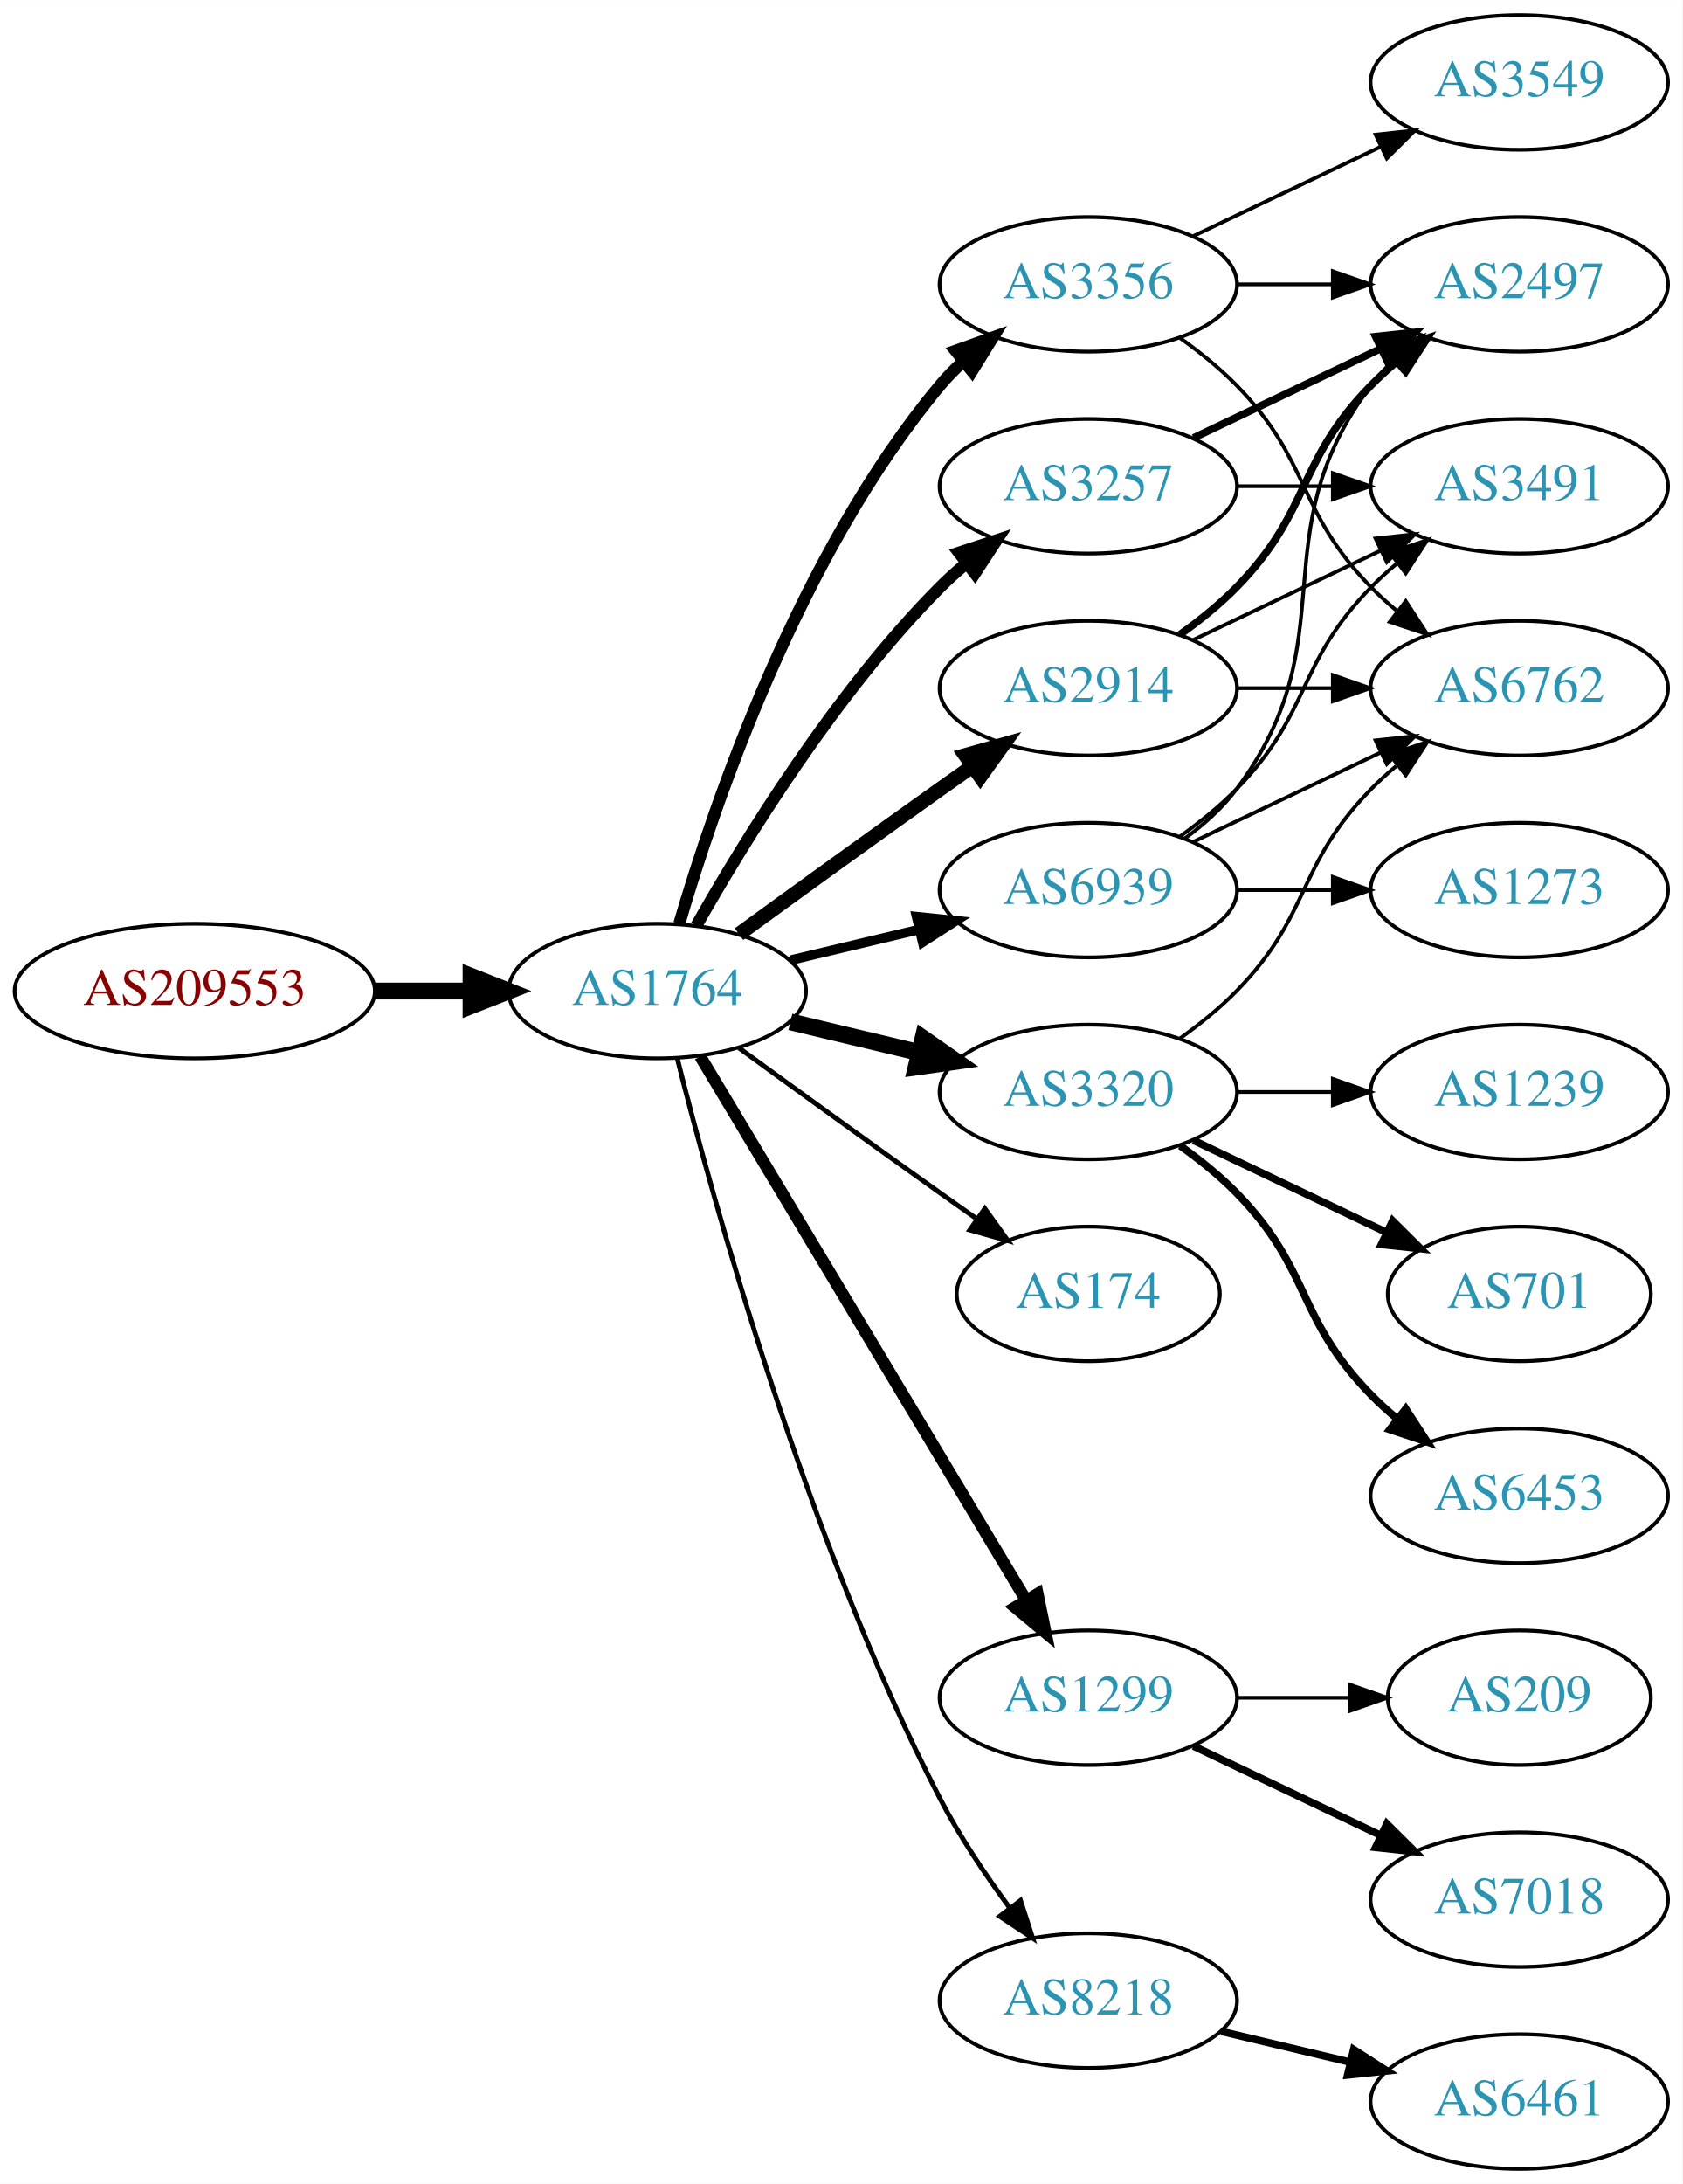
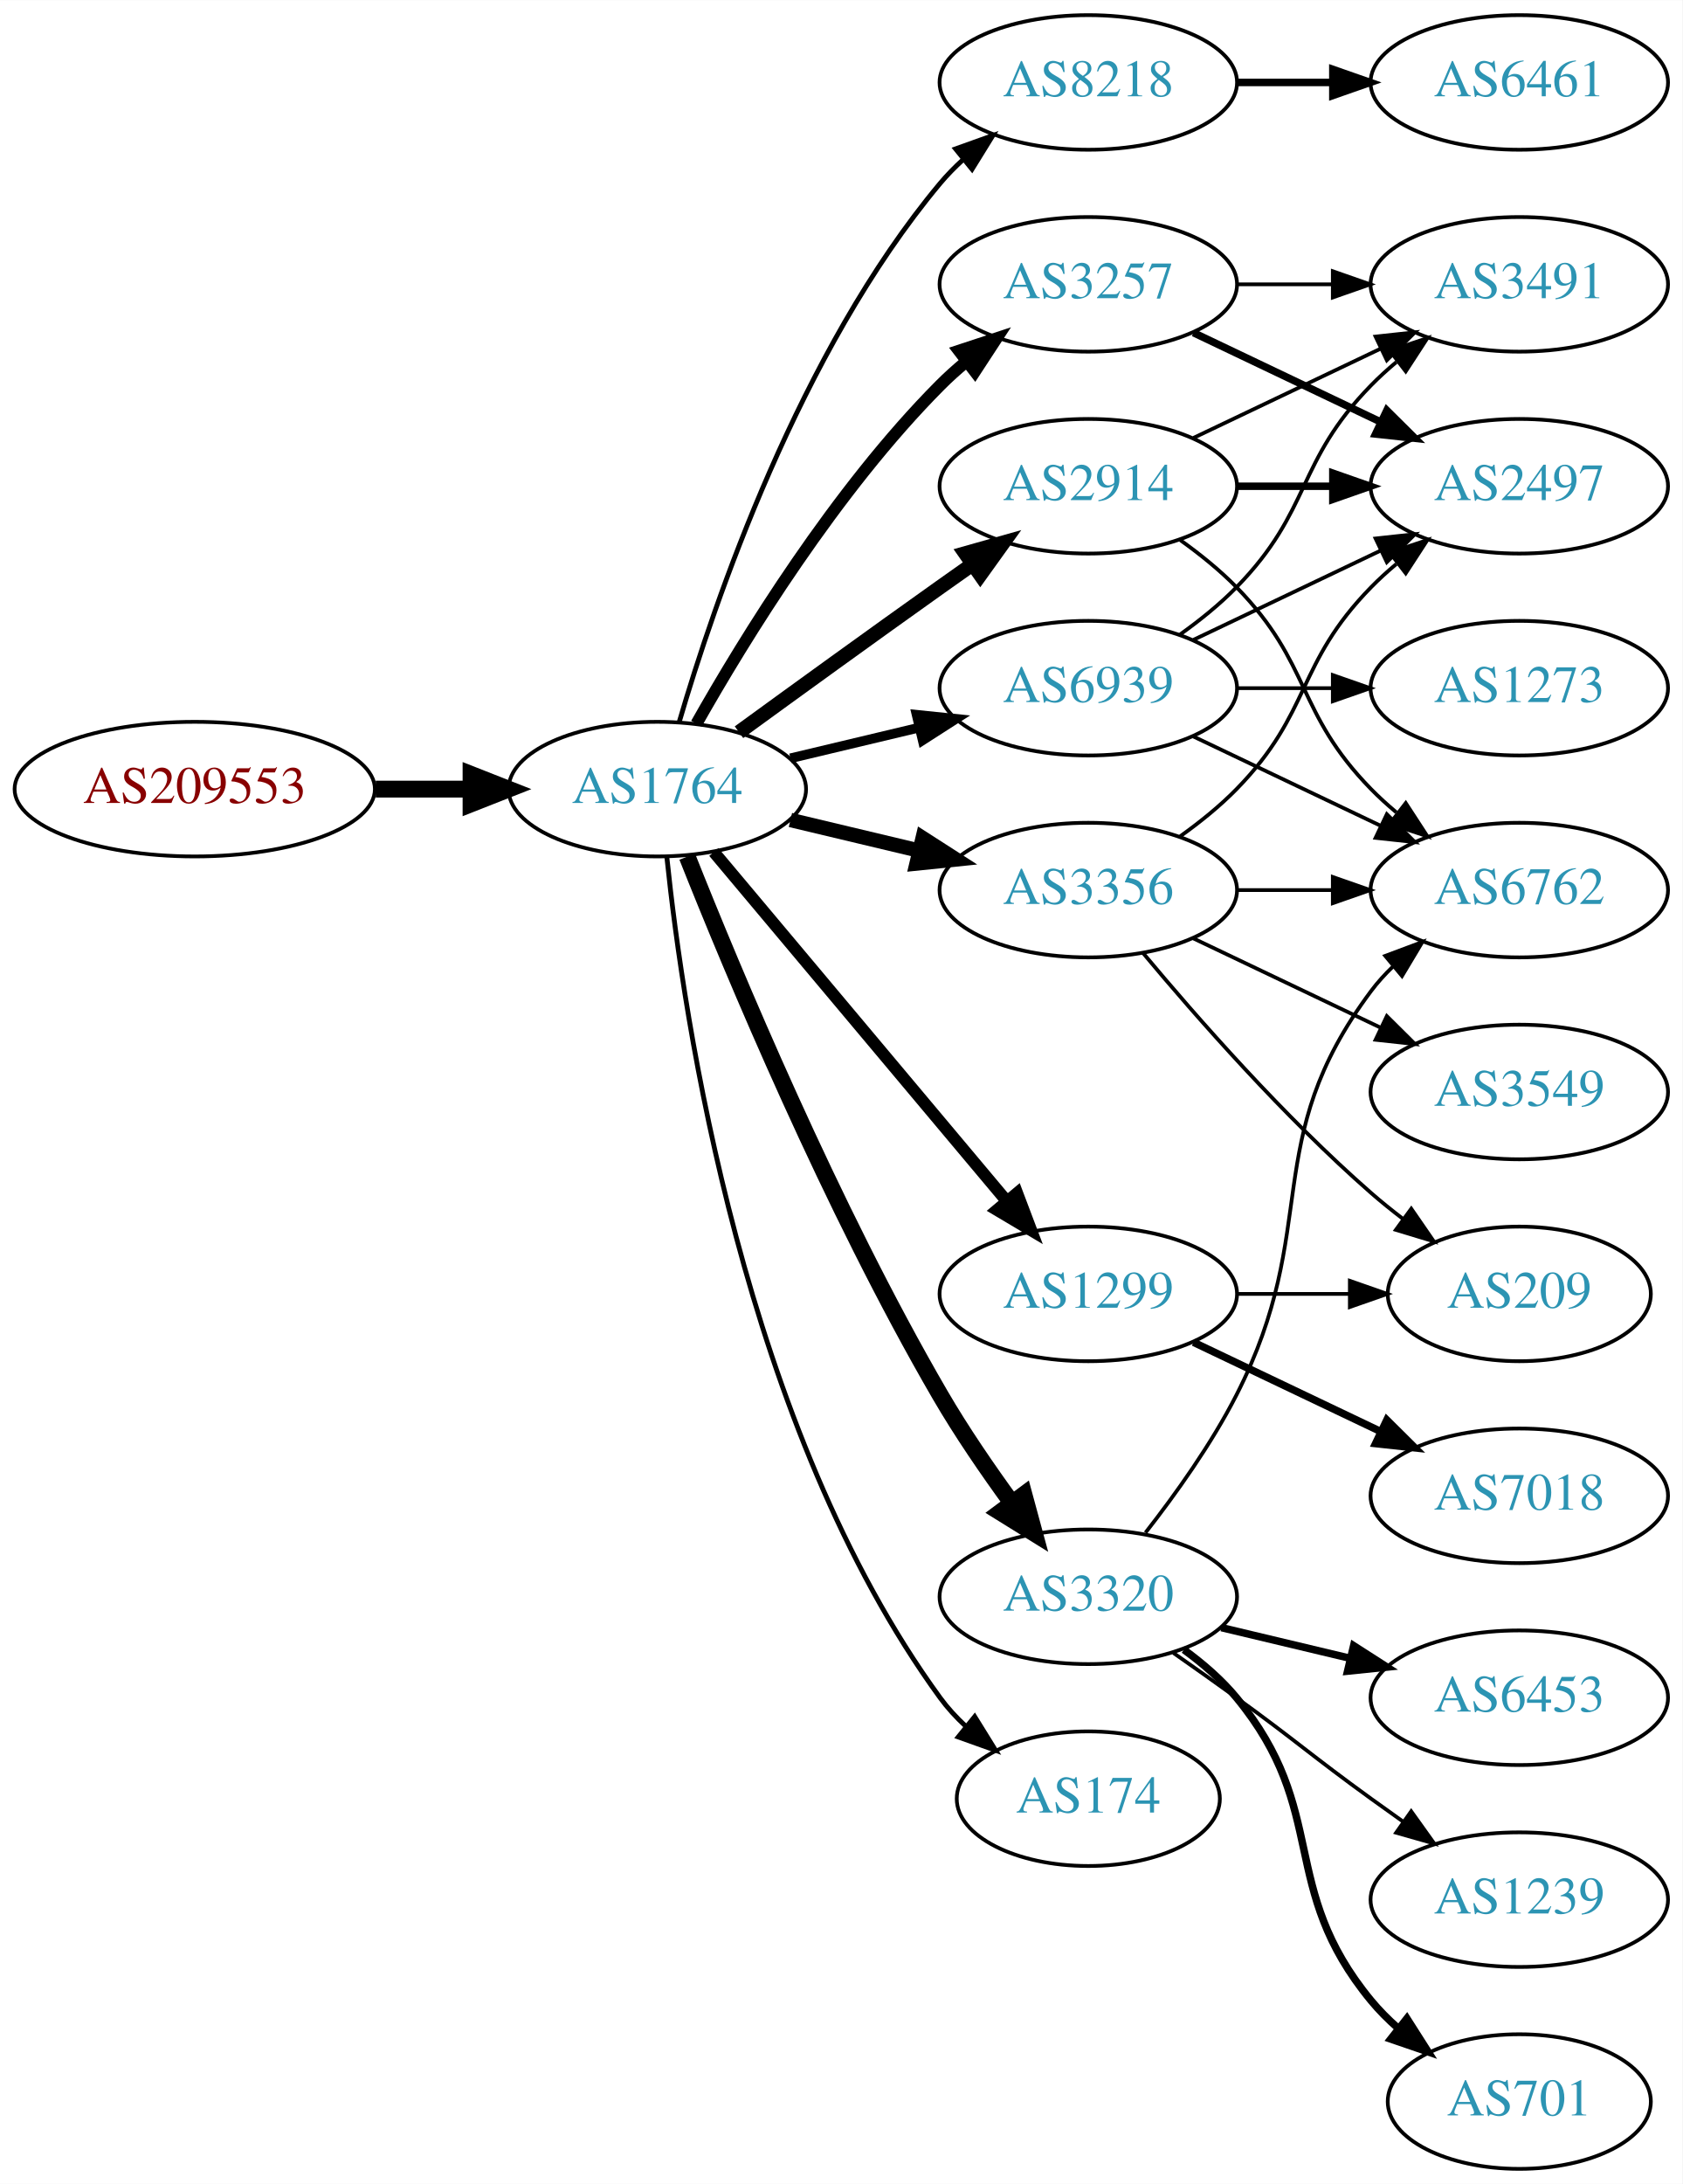
<svg xmlns="http://www.w3.org/2000/svg" xmlns:xlink="http://www.w3.org/1999/xlink" width="450pt" height="584pt" viewBox="0.00 0.00 450.07 584.00">
  <g id="graph0" class="graph" transform="scale(1 1) rotate(0) translate(4 580)">
    <polygon fill="white" stroke="none" points="-4,4 -4,-580 446.07,-580 446.07,4 -4,4" />
    <g id="node1" class="node">
      <g id="a_node1">
        <a xlink:href="/asn/209553" xlink:title="AS209553 ~ JAGGAER Austria GmbH [AT]">
-           <ellipse fill="#ffffff" stroke="black" cx="48.096" cy="-315" rx="48.192" ry="18" />
-           <text text-anchor="middle" x="48.096" y="-311.3" font-family="Times,serif" font-size="14.00" fill="#880000">AS209553</text>
+           <ellipse fill="#ffffff" stroke="black" cx="48.096" cy="-369" rx="48.192" ry="18" />
+           <text text-anchor="middle" x="48.096" y="-365.3" font-family="Times,serif" font-size="14.00" fill="#880000">AS209553</text>
        </a>
      </g>
    </g>
    <g id="node2" class="node">
      <g id="a_node2">
        <a xlink:href="/asn/1764" xlink:title="AS1764 ~ NEXTLAYER-AS [AT]">
-           <ellipse fill="#ffffff" stroke="black" cx="171.838" cy="-315" rx="39.794" ry="18" />
-           <text text-anchor="middle" x="171.838" y="-311.3" font-family="Times,serif" font-size="14.00" fill="#2c94b3">AS1764</text>
+           <ellipse fill="#ffffff" stroke="black" cx="171.838" cy="-369" rx="39.794" ry="18" />
+           <text text-anchor="middle" x="171.838" y="-365.3" font-family="Times,serif" font-size="14.00" fill="#2c94b3">AS1764</text>
        </a>
      </g>
    </g>
    <g id="edge1" class="edge">
-       <path fill="none" stroke="black" stroke-width="4.5" d="M96.513,-315C104.867,-315 113.577,-315 121.969,-315" />
-       <polygon fill="black" stroke="black" stroke-width="4.5" points="122.004,-318.938 132.004,-315 122.004,-311.063 122.004,-318.938" />
+       <path fill="none" stroke="black" stroke-width="4.5" d="M96.513,-369C104.867,-369 113.577,-369 121.969,-369" />
+       <polygon fill="black" stroke="black" stroke-width="4.5" points="122.004,-372.938 132.004,-369 122.004,-365.063 122.004,-372.938" />
    </g>
    <g id="node3" class="node">
      <g id="a_node3">
-         <a xlink:href="/asn/2914" xlink:title="AS2914 ~ NTT America, Inc. [US]">
-           <ellipse fill="#ffffff" stroke="black" cx="287.131" cy="-396" rx="39.794" ry="18" />
-           <text text-anchor="middle" x="287.131" y="-392.3" font-family="Times,serif" font-size="14.00" fill="#2c94b3">AS2914</text>
+         <a xlink:href="/asn/8218" xlink:title="AS8218 ~ legacy Neotelecoms [FR]">
+           <ellipse fill="#ffffff" stroke="black" cx="287.131" cy="-558" rx="39.794" ry="18" />
+           <text text-anchor="middle" x="287.131" y="-554.3" font-family="Times,serif" font-size="14.00" fill="#2c94b3">AS8218</text>
        </a>
      </g>
    </g>
    <g id="edge2" class="edge">
-       <path fill="none" stroke="black" stroke-width="3.857" d="M193.686,-330.222C208.62,-341.091 229.234,-356.025 247.484,-369 250.305,-371.005 253.248,-373.085 256.196,-375.159" />
-       <polygon fill="black" stroke="black" stroke-width="3.857" points="254.223,-378.05 264.421,-380.926 258.242,-372.319 254.223,-378.05" />
+       <path fill="none" stroke="black" stroke-width="1.286" d="M177.712,-387.002C187.026,-418.844 209.843,-485.981 247.484,-531 249.355,-533.237 251.453,-535.374 253.679,-537.396" />
+       <polygon fill="black" stroke="black" stroke-width="1.286" points="251.623,-540.234 261.598,-543.804 256.026,-534.793 251.623,-540.234" />
    </g>
    <g id="node4" class="node">
      <g id="a_node4">
-         <a xlink:href="/asn/3356" xlink:title="AS3356 ~ Level 3 Parent, LLC [US]">
+         <a xlink:href="/asn/3257" xlink:title="AS3257 ~ GTT [DE]">
          <ellipse fill="#ffffff" stroke="black" cx="287.131" cy="-504" rx="39.794" ry="18" />
-           <text text-anchor="middle" x="287.131" y="-500.3" font-family="Times,serif" font-size="14.00" fill="#2c94b3">AS3356</text>
+           <text text-anchor="middle" x="287.131" y="-500.3" font-family="Times,serif" font-size="14.00" fill="#2c94b3">AS3257</text>
        </a>
      </g>
    </g>
    <g id="edge3" class="edge">
-       <path fill="none" stroke="black" stroke-width="3.214" d="M177.712,-333.002C187.026,-364.844 209.843,-431.981 247.484,-477 249.355,-479.237 251.453,-481.374 253.679,-483.396" />
-       <polygon fill="black" stroke="black" stroke-width="3.214" points="251.623,-486.234 261.598,-489.804 256.026,-480.793 251.623,-486.234" />
+       <path fill="none" stroke="black" stroke-width="3.214" d="M182.298,-386.49C195.08,-409.096 219.512,-448.886 247.484,-477 249.595,-479.121 251.891,-481.188 254.277,-483.171" />
+       <polygon fill="black" stroke="black" stroke-width="3.214" points="252.529,-486.242 262.592,-489.556 256.792,-480.69 252.529,-486.242" />
    </g>
    <g id="node5" class="node">
      <g id="a_node5">
-         <a xlink:href="/asn/3320" xlink:title="AS3320 ~ DTAG [DE]">
-           <ellipse fill="#ffffff" stroke="black" cx="287.131" cy="-288" rx="39.794" ry="18" />
-           <text text-anchor="middle" x="287.131" y="-284.3" font-family="Times,serif" font-size="14.00" fill="#2c94b3">AS3320</text>
+         <a xlink:href="/asn/1299" xlink:title="AS1299 ~ Telia Carrier [EU]">
+           <ellipse fill="#ffffff" stroke="black" cx="287.131" cy="-234" rx="39.794" ry="18" />
+           <text text-anchor="middle" x="287.131" y="-230.3" font-family="Times,serif" font-size="14.00" fill="#2c94b3">AS1299</text>
        </a>
      </g>
    </g>
    <g id="edge4" class="edge">
-       <path fill="none" stroke="black" stroke-width="4.5" d="M207.445,-306.752C218.316,-304.162 230.471,-301.265 241.913,-298.538" />
-       <polygon fill="black" stroke="black" stroke-width="4.5" points="242.921,-302.346 251.736,-296.197 241.095,-294.685 242.921,-302.346" />
+       <path fill="none" stroke="black" stroke-width="3.214" d="M186.958,-352.175C206.632,-328.731 242.436,-286.066 265.215,-258.924" />
+       <polygon fill="black" stroke="black" stroke-width="3.214" points="268.086,-260.947 271.833,-251.037 262.724,-256.447 268.086,-260.947" />
    </g>
    <g id="node6" class="node">
      <g id="a_node6">
-         <a xlink:href="/asn/3257" xlink:title="AS3257 ~ GTT [DE]">
+         <a xlink:href="/asn/2914" xlink:title="AS2914 ~ NTT America, Inc. [US]">
          <ellipse fill="#ffffff" stroke="black" cx="287.131" cy="-450" rx="39.794" ry="18" />
-           <text text-anchor="middle" x="287.131" y="-446.3" font-family="Times,serif" font-size="14.00" fill="#2c94b3">AS3257</text>
+           <text text-anchor="middle" x="287.131" y="-446.3" font-family="Times,serif" font-size="14.00" fill="#2c94b3">AS2914</text>
        </a>
      </g>
    </g>
    <g id="edge5" class="edge">
-       <path fill="none" stroke="black" stroke-width="3.214" d="M182.298,-332.49C195.08,-355.096 219.512,-394.886 247.484,-423 249.595,-425.121 251.891,-427.188 254.277,-429.171" />
-       <polygon fill="black" stroke="black" stroke-width="3.214" points="252.529,-432.242 262.592,-435.556 256.792,-426.69 252.529,-432.242" />
+       <path fill="none" stroke="black" stroke-width="3.857" d="M193.686,-384.222C208.62,-395.091 229.234,-410.025 247.484,-423 250.305,-425.005 253.248,-427.085 256.196,-429.159" />
+       <polygon fill="black" stroke="black" stroke-width="3.857" points="254.223,-432.05 264.421,-434.926 258.242,-426.319 254.223,-432.05" />
    </g>
    <g id="node7" class="node">
      <g id="a_node7">
-         <a xlink:href="/asn/174" xlink:title="AS174 ~ Cogent Communications [US]">
-           <ellipse fill="#ffffff" stroke="black" cx="287.131" cy="-234" rx="35.194" ry="18" />
-           <text text-anchor="middle" x="287.131" y="-230.3" font-family="Times,serif" font-size="14.00" fill="#2c94b3">AS174</text>
+         <a xlink:href="/asn/3356" xlink:title="AS3356 ~ Level 3 Parent, LLC [US]">
+           <ellipse fill="#ffffff" stroke="black" cx="287.131" cy="-342" rx="39.794" ry="18" />
+           <text text-anchor="middle" x="287.131" y="-338.3" font-family="Times,serif" font-size="14.00" fill="#2c94b3">AS3356</text>
        </a>
      </g>
    </g>
    <g id="edge6" class="edge">
-       <path fill="none" stroke="black" stroke-width="1.286" d="M193.686,-299.778C208.62,-288.909 229.234,-273.975 247.484,-261 250.695,-258.718 254.064,-256.339 257.418,-253.982" />
-       <polygon fill="black" stroke="black" stroke-width="1.286" points="259.447,-256.834 265.629,-248.23 255.43,-251.101 259.447,-256.834" />
+       <path fill="none" stroke="black" stroke-width="3.857" d="M207.445,-360.752C218.316,-358.162 230.471,-355.265 241.913,-352.538" />
+       <polygon fill="black" stroke="black" stroke-width="3.857" points="242.819,-355.92 251.736,-350.197 241.197,-349.111 242.819,-355.92" />
    </g>
    <g id="node8" class="node">
      <g id="a_node8">
-         <a xlink:href="/asn/1299" xlink:title="AS1299 ~ Telia Carrier [EU]">
-           <ellipse fill="#ffffff" stroke="black" cx="287.131" cy="-126" rx="39.794" ry="18" />
-           <text text-anchor="middle" x="287.131" y="-122.3" font-family="Times,serif" font-size="14.00" fill="#2c94b3">AS1299</text>
+         <a xlink:href="/asn/3320" xlink:title="AS3320 ~ DTAG [DE]">
+           <ellipse fill="#ffffff" stroke="black" cx="287.131" cy="-153" rx="39.794" ry="18" />
+           <text text-anchor="middle" x="287.131" y="-149.3" font-family="Times,serif" font-size="14.00" fill="#2c94b3">AS3320</text>
        </a>
      </g>
    </g>
    <g id="edge7" class="edge">
-       <path fill="none" stroke="black" stroke-width="3.214" d="M183.293,-297.558C203.274,-264.225 246.98,-191.314 270.465,-152.134" />
-       <polygon fill="black" stroke="black" stroke-width="3.214" points="273.561,-153.776 275.701,-143.4 267.558,-150.177 273.561,-153.776" />
+       <path fill="none" stroke="black" stroke-width="4.5" d="M179.841,-350.949C191.968,-320.43 218.386,-257.067 247.484,-207 253.191,-197.181 260.229,-186.922 266.728,-178.016" />
+       <polygon fill="black" stroke="black" stroke-width="4.5" points="269.92,-180.323 272.734,-169.95 263.603,-175.62 269.92,-180.323" />
    </g>
    <g id="node9" class="node">
      <g id="a_node9">
-         <a xlink:href="/asn/8218" xlink:title="AS8218 ~ legacy Neotelecoms [FR]">
-           <ellipse fill="#ffffff" stroke="black" cx="287.131" cy="-45" rx="39.794" ry="18" />
-           <text text-anchor="middle" x="287.131" y="-41.3" font-family="Times,serif" font-size="14.00" fill="#2c94b3">AS8218</text>
+         <a xlink:href="/asn/174" xlink:title="AS174 ~ Cogent Communications [US]">
+           <ellipse fill="#ffffff" stroke="black" cx="287.131" cy="-99" rx="35.194" ry="18" />
+           <text text-anchor="middle" x="287.131" y="-95.3" font-family="Times,serif" font-size="14.00" fill="#2c94b3">AS174</text>
        </a>
      </g>
    </g>
    <g id="edge8" class="edge">
-       <path fill="none" stroke="black" stroke-width="1.286" d="M177.187,-296.934C186.741,-258.918 211.602,-168.439 247.484,-99 252.698,-88.91 259.623,-78.589 266.169,-69.709" />
-       <polygon fill="black" stroke="black" stroke-width="1.286" points="268.998,-71.771 272.261,-61.691 263.424,-67.536 268.998,-71.771" />
+       <path fill="none" stroke="black" stroke-width="1.286" d="M174.395,-350.744C178.865,-307.697 194.998,-198.06 247.484,-126 249.46,-123.288 251.794,-120.751 254.321,-118.405" />
+       <polygon fill="black" stroke="black" stroke-width="1.286" points="256.737,-120.952 262.316,-111.945 252.338,-115.507 256.737,-120.952" />
    </g>
    <g id="node10" class="node">
      <g id="a_node10">
        <a xlink:href="/asn/6939" xlink:title="AS6939 ~ Hurricane Electric LLC [US]">
-           <ellipse fill="#ffffff" stroke="black" cx="287.131" cy="-342" rx="39.794" ry="18" />
-           <text text-anchor="middle" x="287.131" y="-338.3" font-family="Times,serif" font-size="14.00" fill="#2c94b3">AS6939</text>
+           <ellipse fill="#ffffff" stroke="black" cx="287.131" cy="-396" rx="39.794" ry="18" />
+           <text text-anchor="middle" x="287.131" y="-392.3" font-family="Times,serif" font-size="14.00" fill="#2c94b3">AS6939</text>
        </a>
      </g>
    </g>
    <g id="edge9" class="edge">
-       <path fill="none" stroke="black" stroke-width="2.571" d="M207.445,-323.248C218.316,-325.838 230.471,-328.735 241.913,-331.462" />
-       <polygon fill="black" stroke="black" stroke-width="2.571" points="241.197,-334.889 251.736,-333.803 242.819,-328.08 241.197,-334.889" />
+       <path fill="none" stroke="black" stroke-width="2.571" d="M207.445,-377.248C218.316,-379.838 230.471,-382.735 241.913,-385.462" />
+       <polygon fill="black" stroke="black" stroke-width="2.571" points="241.197,-388.889 251.736,-387.803 242.819,-382.08 241.197,-388.889" />
+     </g>
+     <g id="node11" class="node">
+       <g id="a_node11">
+         <a xlink:href="/asn/6461" xlink:title="AS6461 ~ Zayo Bandwidth [US]">
+           <ellipse fill="#ffffff" stroke="black" cx="402.424" cy="-558" rx="39.794" ry="18" />
+           <text text-anchor="middle" x="402.424" y="-554.3" font-family="Times,serif" font-size="14.00" fill="#2c94b3">AS6461</text>
+         </a>
+       </g>
+     </g>
+     <g id="edge10" class="edge">
+       <path fill="none" stroke="black" stroke-width="2" d="M326.803,-558C335.006,-558 343.77,-558 352.302,-558" />
+       <polygon fill="black" stroke="black" stroke-width="2" points="352.541,-561.5 362.541,-558 352.541,-554.5 352.541,-561.5" />
    </g>
    <g id="node12" class="node">
      <g id="a_node12">
-         <a xlink:href="/asn/6762" xlink:title="AS6762 ~ TELECOM ITALIA SPARKLE S.p.A. [IT]">
-           <ellipse fill="#ffffff" stroke="black" cx="402.424" cy="-396" rx="39.794" ry="18" />
-           <text text-anchor="middle" x="402.424" y="-392.3" font-family="Times,serif" font-size="14.00" fill="#2c94b3">AS6762</text>
-         </a>
-       </g>
-     </g>
-     <g id="edge21" class="edge">
-       <path fill="none" stroke="black" d="M326.803,-396C335.006,-396 343.77,-396 352.302,-396" />
-       <polygon fill="black" stroke="black" points="352.541,-399.5 362.541,-396 352.541,-392.5 352.541,-399.5" />
+         <a xlink:href="/asn/2497" xlink:title="AS2497 ~ Internet Initiative Japan Inc. [JP]">
+           <ellipse fill="#ffffff" stroke="black" cx="402.424" cy="-450" rx="39.794" ry="18" />
+           <text text-anchor="middle" x="402.424" y="-446.3" font-family="Times,serif" font-size="14.00" fill="#2c94b3">AS2497</text>
+         </a>
+       </g>
+     </g>
+     <g id="edge11" class="edge">
+       <path fill="none" stroke="black" stroke-width="2" d="M315.267,-491.066C330.261,-483.919 349.082,-474.948 365.306,-467.215" />
+       <polygon fill="black" stroke="black" stroke-width="2" points="366.988,-470.291 374.509,-462.829 363.976,-463.972 366.988,-470.291" />
    </g>
    <g id="node13" class="node">
      <g id="a_node13">
-         <a xlink:href="/asn/2497" xlink:title="AS2497 ~ Internet Initiative Japan Inc. [JP]">
+         <a xlink:href="/asn/3491" xlink:title="AS3491 ~ PCCW Global, Inc. [US]">
          <ellipse fill="#ffffff" stroke="black" cx="402.424" cy="-504" rx="39.794" ry="18" />
-           <text text-anchor="middle" x="402.424" y="-500.3" font-family="Times,serif" font-size="14.00" fill="#2c94b3">AS2497</text>
-         </a>
-       </g>
-     </g>
-     <g id="edge20" class="edge">
-       <path fill="none" stroke="black" stroke-width="2" d="M311.725,-410.389C316.981,-414.148 322.313,-418.437 326.777,-423 346.95,-443.617 342.605,-456.383 362.777,-477 364.87,-479.139 367.154,-481.218 369.53,-483.21" />
-       <polygon fill="black" stroke="black" stroke-width="2" points="367.774,-486.275 377.83,-489.611 372.049,-480.732 367.774,-486.275" />
-     </g>
-     <g id="node17" class="node">
-       <g id="a_node17">
-         <a xlink:href="/asn/3491" xlink:title="AS3491 ~ PCCW Global, Inc. [US]">
-           <ellipse fill="#ffffff" stroke="black" cx="402.424" cy="-450" rx="39.794" ry="18" />
-           <text text-anchor="middle" x="402.424" y="-446.3" font-family="Times,serif" font-size="14.00" fill="#2c94b3">AS3491</text>
-         </a>
-       </g>
-     </g>
-     <g id="edge19" class="edge">
-       <path fill="none" stroke="black" d="M315.267,-408.934C330.261,-416.081 349.082,-425.052 365.306,-432.785" />
-       <polygon fill="black" stroke="black" points="363.976,-436.028 374.509,-437.171 366.988,-429.709 363.976,-436.028" />
-     </g>
-     <g id="node11" class="node">
-       <g id="a_node11">
-         <a xlink:href="/asn/3549" xlink:title="AS3549 ~ Level 3 Parent, LLC [US]">
-           <ellipse fill="#ffffff" stroke="black" cx="402.424" cy="-558" rx="39.794" ry="18" />
-           <text text-anchor="middle" x="402.424" y="-554.3" font-family="Times,serif" font-size="14.00" fill="#2c94b3">AS3549</text>
-         </a>
-       </g>
-     </g>
-     <g id="edge10" class="edge">
-       <path fill="none" stroke="black" d="M315.267,-516.934C330.261,-524.081 349.082,-533.052 365.306,-540.785" />
-       <polygon fill="black" stroke="black" points="363.976,-544.028 374.509,-545.171 366.988,-537.709 363.976,-544.028" />
-     </g>
-     <g id="edge11" class="edge">
-       <path fill="none" stroke="black" d="M311.725,-489.611C316.981,-485.852 322.313,-481.563 326.777,-477 346.95,-456.383 342.605,-443.617 362.777,-423 364.87,-420.861 367.154,-418.782 369.53,-416.79" />
-       <polygon fill="black" stroke="black" points="372.049,-419.268 377.83,-410.389 367.774,-413.725 372.049,-419.268" />
+           <text text-anchor="middle" x="402.424" y="-500.3" font-family="Times,serif" font-size="14.00" fill="#2c94b3">AS3491</text>
+         </a>
+       </g>
    </g>
    <g id="edge12" class="edge">
      <path fill="none" stroke="black" d="M326.803,-504C335.006,-504 343.77,-504 352.302,-504" />
      <polygon fill="black" stroke="black" points="352.541,-507.5 362.541,-504 352.541,-500.5 352.541,-507.5" />
    </g>
-     <g id="edge16" class="edge">
-       <path fill="none" stroke="black" d="M311.725,-302.389C316.981,-306.148 322.313,-310.437 326.777,-315 346.95,-335.617 342.605,-348.383 362.777,-369 364.87,-371.139 367.154,-373.218 369.53,-375.21" />
-       <polygon fill="black" stroke="black" points="367.774,-378.275 377.83,-381.611 372.049,-372.732 367.774,-378.275" />
+     <g id="node16" class="node">
+       <g id="a_node16">
+         <a xlink:href="/asn/209" xlink:title="AS209 ~ CenturyLink Communications, LLC [US]">
+           <ellipse fill="#ffffff" stroke="black" cx="402.424" cy="-234" rx="35.194" ry="18" />
+           <text text-anchor="middle" x="402.424" y="-230.3" font-family="Times,serif" font-size="14.00" fill="#2c94b3">AS209</text>
+         </a>
+       </g>
+     </g>
+     <g id="edge25" class="edge">
+       <path fill="none" stroke="black" d="M326.803,-234C336.508,-234 346.999,-234 356.962,-234" />
+       <polygon fill="black" stroke="black" points="357.098,-237.5 367.098,-234 357.098,-230.5 357.098,-237.5" />
+     </g>
+     <g id="node20" class="node">
+       <g id="a_node20">
+         <a xlink:href="/asn/7018" xlink:title="AS7018 ~ AT&amp;T Services, Inc. [US]">
+           <ellipse fill="#ffffff" stroke="black" cx="402.424" cy="-180" rx="39.794" ry="18" />
+           <text text-anchor="middle" x="402.424" y="-176.3" font-family="Times,serif" font-size="14.00" fill="#2c94b3">AS7018</text>
+         </a>
+       </g>
+     </g>
+     <g id="edge24" class="edge">
+       <path fill="none" stroke="black" stroke-width="2" d="M315.267,-221.066C330.261,-213.919 349.082,-204.948 365.306,-197.215" />
+       <polygon fill="black" stroke="black" stroke-width="2" points="366.988,-200.291 374.509,-192.829 363.976,-193.972 366.988,-200.291" />
+     </g>
+     <g id="edge22" class="edge">
+       <path fill="none" stroke="black" stroke-width="2" d="M326.803,-450C335.006,-450 343.77,-450 352.302,-450" />
+       <polygon fill="black" stroke="black" stroke-width="2" points="352.541,-453.5 362.541,-450 352.541,-446.5 352.541,-453.5" />
+     </g>
+     <g id="edge23" class="edge">
+       <path fill="none" stroke="black" d="M315.267,-462.934C330.261,-470.081 349.082,-479.052 365.306,-486.785" />
+       <polygon fill="black" stroke="black" points="363.976,-490.028 374.509,-491.171 366.988,-483.709 363.976,-490.028" />
    </g>
    <g id="node14" class="node">
      <g id="a_node14">
-         <a xlink:href="/asn/1239" xlink:title="AS1239 ~ Sprint [US]">
-           <ellipse fill="#ffffff" stroke="black" cx="402.424" cy="-288" rx="39.794" ry="18" />
-           <text text-anchor="middle" x="402.424" y="-284.3" font-family="Times,serif" font-size="14.00" fill="#2c94b3">AS1239</text>
-         </a>
-       </g>
+         <a xlink:href="/asn/6762" xlink:title="AS6762 ~ TELECOM ITALIA SPARKLE S.p.A. [IT]">
+           <ellipse fill="#ffffff" stroke="black" cx="402.424" cy="-342" rx="39.794" ry="18" />
+           <text text-anchor="middle" x="402.424" y="-338.3" font-family="Times,serif" font-size="14.00" fill="#2c94b3">AS6762</text>
+         </a>
+       </g>
+     </g>
+     <g id="edge21" class="edge">
+       <path fill="none" stroke="black" d="M311.725,-435.611C316.981,-431.852 322.313,-427.563 326.777,-423 346.95,-402.383 342.605,-389.617 362.777,-369 364.87,-366.861 367.154,-364.782 369.53,-362.79" />
+       <polygon fill="black" stroke="black" points="372.049,-365.268 377.83,-356.389 367.774,-359.725 372.049,-365.268" />
    </g>
    <g id="edge13" class="edge">
-       <path fill="none" stroke="black" d="M326.803,-288C335.006,-288 343.77,-288 352.302,-288" />
-       <polygon fill="black" stroke="black" points="352.541,-291.5 362.541,-288 352.541,-284.5 352.541,-291.5" />
+       <path fill="none" stroke="black" d="M311.725,-356.389C316.981,-360.148 322.313,-364.437 326.777,-369 346.95,-389.617 342.605,-402.383 362.777,-423 364.87,-425.139 367.154,-427.218 369.53,-429.21" />
+       <polygon fill="black" stroke="black" points="367.774,-432.275 377.83,-435.611 372.049,-426.732 367.774,-432.275" />
+     </g>
+     <g id="edge14" class="edge">
+       <path fill="none" stroke="black" d="M326.803,-342C335.006,-342 343.77,-342 352.302,-342" />
+       <polygon fill="black" stroke="black" points="352.541,-345.5 362.541,-342 352.541,-338.5 352.541,-345.5" />
    </g>
    <g id="node15" class="node">
      <g id="a_node15">
-         <a xlink:href="/asn/701" xlink:title="AS701 ~ UUNET [US]">
-           <ellipse fill="#ffffff" stroke="black" cx="402.424" cy="-234" rx="35.194" ry="18" />
-           <text text-anchor="middle" x="402.424" y="-230.3" font-family="Times,serif" font-size="14.00" fill="#2c94b3">AS701</text>
-         </a>
-       </g>
-     </g>
-     <g id="edge14" class="edge">
-       <path fill="none" stroke="black" stroke-width="2" d="M315.267,-275.066C330.699,-267.71 350.185,-258.423 366.72,-250.541" />
-       <polygon fill="black" stroke="black" stroke-width="2" points="368.54,-253.551 376.062,-246.089 365.529,-247.232 368.54,-253.551" />
-     </g>
-     <g id="node16" class="node">
-       <g id="a_node16">
+         <a xlink:href="/asn/3549" xlink:title="AS3549 ~ Level 3 Parent, LLC [US]">
+           <ellipse fill="#ffffff" stroke="black" cx="402.424" cy="-288" rx="39.794" ry="18" />
+           <text text-anchor="middle" x="402.424" y="-284.3" font-family="Times,serif" font-size="14.00" fill="#2c94b3">AS3549</text>
+         </a>
+       </g>
+     </g>
+     <g id="edge15" class="edge">
+       <path fill="none" stroke="black" d="M315.267,-329.066C330.261,-321.919 349.082,-312.948 365.306,-305.215" />
+       <polygon fill="black" stroke="black" points="366.988,-308.291 374.509,-300.829 363.976,-301.972 366.988,-308.291" />
+     </g>
+     <g id="edge16" class="edge">
+       <path fill="none" stroke="black" d="M301.761,-325.183C316.044,-308.071 339.59,-281.255 362.777,-261 365.447,-258.668 368.32,-256.352 371.25,-254.114" />
+       <polygon fill="black" stroke="black" points="373.528,-256.784 379.542,-248.061 369.401,-251.13 373.528,-256.784" />
+     </g>
+     <g id="edge20" class="edge">
+       <path fill="none" stroke="black" d="M302.427,-170.14C310.414,-180.353 320.075,-193.853 326.777,-207 349.758,-252.077 332.506,-274.458 362.777,-315 364.522,-317.336 366.529,-319.545 368.693,-321.617" />
+       <polygon fill="black" stroke="black" points="366.57,-324.405 376.493,-328.118 371.052,-319.027 366.57,-324.405" />
+     </g>
+     <g id="node17" class="node">
+       <g id="a_node17">
        <a xlink:href="/asn/6453" xlink:title="AS6453 ~ TATA COMMUNICATIONS (AMERICA) INC [US]">
-           <ellipse fill="#ffffff" stroke="black" cx="402.424" cy="-180" rx="39.794" ry="18" />
-           <text text-anchor="middle" x="402.424" y="-176.3" font-family="Times,serif" font-size="14.00" fill="#2c94b3">AS6453</text>
-         </a>
-       </g>
-     </g>
-     <g id="edge15" class="edge">
-       <path fill="none" stroke="black" stroke-width="2" d="M311.725,-273.611C316.981,-269.852 322.313,-265.563 326.777,-261 346.95,-240.383 342.605,-227.617 362.777,-207 364.87,-204.861 367.154,-202.782 369.53,-200.79" />
-       <polygon fill="black" stroke="black" stroke-width="2" points="372.049,-203.268 377.83,-194.389 367.774,-197.725 372.049,-203.268" />
+           <ellipse fill="#ffffff" stroke="black" cx="402.424" cy="-126" rx="39.794" ry="18" />
+           <text text-anchor="middle" x="402.424" y="-122.3" font-family="Times,serif" font-size="14.00" fill="#2c94b3">AS6453</text>
+         </a>
+       </g>
    </g>
    <g id="edge17" class="edge">
-       <path fill="none" stroke="black" stroke-width="2" d="M315.267,-462.934C330.261,-470.081 349.082,-479.052 365.306,-486.785" />
-       <polygon fill="black" stroke="black" stroke-width="2" points="363.976,-490.028 374.509,-491.171 366.988,-483.709 363.976,-490.028" />
-     </g>
-     <g id="edge18" class="edge">
-       <path fill="none" stroke="black" d="M326.803,-450C335.006,-450 343.77,-450 352.302,-450" />
-       <polygon fill="black" stroke="black" points="352.541,-453.5 362.541,-450 352.541,-446.5 352.541,-453.5" />
+       <path fill="none" stroke="black" stroke-width="2" d="M322.738,-144.752C333.609,-142.162 345.764,-139.265 357.206,-136.538" />
+       <polygon fill="black" stroke="black" stroke-width="2" points="358.112,-139.92 367.029,-134.197 356.49,-133.111 358.112,-139.92" />
    </g>
    <g id="node18" class="node">
      <g id="a_node18">
-         <a xlink:href="/asn/7018" xlink:title="AS7018 ~ AT&amp;T Services, Inc. [US]">
+         <a xlink:href="/asn/1239" xlink:title="AS1239 ~ Sprint [US]">
          <ellipse fill="#ffffff" stroke="black" cx="402.424" cy="-72" rx="39.794" ry="18" />
-           <text text-anchor="middle" x="402.424" y="-68.3" font-family="Times,serif" font-size="14.00" fill="#2c94b3">AS7018</text>
-         </a>
-       </g>
-     </g>
-     <g id="edge22" class="edge">
-       <path fill="none" stroke="black" stroke-width="2" d="M315.267,-113.066C330.261,-105.919 349.082,-96.948 365.306,-89.215" />
-       <polygon fill="black" stroke="black" stroke-width="2" points="366.988,-92.291 374.509,-84.829 363.976,-85.972 366.988,-92.291" />
+           <text text-anchor="middle" x="402.424" y="-68.3" font-family="Times,serif" font-size="14.00" fill="#2c94b3">AS1239</text>
+         </a>
+       </g>
+     </g>
+     <g id="edge18" class="edge">
+       <path fill="none" stroke="black" d="M309.888,-137.991C315.422,-134.121 321.341,-129.936 326.777,-126 342.977,-114.271 346.578,-110.729 362.777,-99 365.58,-96.971 368.512,-94.875 371.453,-92.79" />
+       <polygon fill="black" stroke="black" points="373.504,-95.627 379.667,-87.009 369.475,-89.903 373.504,-95.627" />
    </g>
    <g id="node19" class="node">
      <g id="a_node19">
-         <a xlink:href="/asn/209" xlink:title="AS209 ~ CenturyLink Communications, LLC [US]">
-           <ellipse fill="#ffffff" stroke="black" cx="402.424" cy="-126" rx="35.194" ry="18" />
-           <text text-anchor="middle" x="402.424" y="-122.3" font-family="Times,serif" font-size="14.00" fill="#2c94b3">AS209</text>
-         </a>
-       </g>
-     </g>
-     <g id="edge23" class="edge">
-       <path fill="none" stroke="black" d="M326.803,-126C336.508,-126 346.999,-126 356.962,-126" />
-       <polygon fill="black" stroke="black" points="357.098,-129.5 367.098,-126 357.098,-122.5 357.098,-129.5" />
-     </g>
-     <g id="node20" class="node">
-       <g id="a_node20">
-         <a xlink:href="/asn/6461" xlink:title="AS6461 ~ Zayo Bandwidth [US]">
-           <ellipse fill="#ffffff" stroke="black" cx="402.424" cy="-18" rx="39.794" ry="18" />
-           <text text-anchor="middle" x="402.424" y="-14.3" font-family="Times,serif" font-size="14.00" fill="#2c94b3">AS6461</text>
-         </a>
-       </g>
-     </g>
-     <g id="edge24" class="edge">
-       <path fill="none" stroke="black" stroke-width="2" d="M322.738,-36.752C333.609,-34.162 345.764,-31.265 357.206,-28.538" />
-       <polygon fill="black" stroke="black" stroke-width="2" points="358.112,-31.92 367.029,-26.197 356.49,-25.111 358.112,-31.92" />
-     </g>
-     <g id="edge26" class="edge">
-       <path fill="none" stroke="black" d="M315.267,-354.934C330.261,-362.081 349.082,-371.052 365.306,-378.785" />
-       <polygon fill="black" stroke="black" points="363.976,-382.028 374.509,-383.171 366.988,-375.709 363.976,-382.028" />
+         <a xlink:href="/asn/701" xlink:title="AS701 ~ UUNET [US]">
+           <ellipse fill="#ffffff" stroke="black" cx="402.424" cy="-18" rx="35.194" ry="18" />
+           <text text-anchor="middle" x="402.424" y="-14.3" font-family="Times,serif" font-size="14.00" fill="#2c94b3">AS701</text>
+         </a>
+       </g>
+     </g>
+     <g id="edge19" class="edge">
+       <path fill="none" stroke="black" stroke-width="2" d="M312.712,-138.844C317.806,-135.128 322.82,-130.799 326.777,-126 351.842,-95.606 337.713,-75.394 362.777,-45 364.912,-42.411 367.355,-39.959 369.951,-37.666" />
+       <polygon fill="black" stroke="black" stroke-width="2" points="372.36,-40.224 378.051,-31.288 368.029,-34.725 372.36,-40.224" />
+     </g>
+     <g id="edge28" class="edge">
+       <path fill="none" stroke="black" d="M315.267,-408.934C330.261,-416.081 349.082,-425.052 365.306,-432.785" />
+       <polygon fill="black" stroke="black" points="363.976,-436.028 374.509,-437.171 366.988,-429.709 363.976,-436.028" />
    </g>
    <g id="edge27" class="edge">
-       <path fill="none" stroke="black" d="M313.062,-355.882C318.138,-359.611 323.056,-364.016 326.777,-369 357.049,-409.542 332.506,-436.458 362.777,-477 364.522,-479.336 366.529,-481.545 368.693,-483.617" />
-       <polygon fill="black" stroke="black" points="366.57,-486.405 376.493,-490.118 371.052,-481.027 366.57,-486.405" />
-     </g>
-     <g id="edge25" class="edge">
-       <path fill="none" stroke="black" d="M311.725,-356.389C316.981,-360.148 322.313,-364.437 326.777,-369 346.95,-389.617 342.605,-402.383 362.777,-423 364.87,-425.139 367.154,-427.218 369.53,-429.21" />
-       <polygon fill="black" stroke="black" points="367.774,-432.275 377.83,-435.611 372.049,-426.732 367.774,-432.275" />
+       <path fill="none" stroke="black" d="M311.725,-410.389C316.981,-414.148 322.313,-418.437 326.777,-423 346.95,-443.617 342.605,-456.383 362.777,-477 364.87,-479.139 367.154,-481.218 369.53,-483.21" />
+       <polygon fill="black" stroke="black" points="367.774,-486.275 377.83,-489.611 372.049,-480.732 367.774,-486.275" />
+     </g>
+     <g id="edge29" class="edge">
+       <path fill="none" stroke="black" d="M315.267,-383.066C330.261,-375.919 349.082,-366.948 365.306,-359.215" />
+       <polygon fill="black" stroke="black" points="366.988,-362.291 374.509,-354.829 363.976,-355.972 366.988,-362.291" />
    </g>
    <g id="node21" class="node">
      <g id="a_node21">
        <a xlink:href="/asn/1273" xlink:title="AS1273 ~ Vodafone Group PLC [EU]">
-           <ellipse fill="#ffffff" stroke="black" cx="402.424" cy="-342" rx="39.794" ry="18" />
-           <text text-anchor="middle" x="402.424" y="-338.3" font-family="Times,serif" font-size="14.00" fill="#2c94b3">AS1273</text>
-         </a>
-       </g>
-     </g>
-     <g id="edge28" class="edge">
-       <path fill="none" stroke="black" d="M326.803,-342C335.006,-342 343.77,-342 352.302,-342" />
-       <polygon fill="black" stroke="black" points="352.541,-345.5 362.541,-342 352.541,-338.5 352.541,-345.5" />
+           <ellipse fill="#ffffff" stroke="black" cx="402.424" cy="-396" rx="39.794" ry="18" />
+           <text text-anchor="middle" x="402.424" y="-392.3" font-family="Times,serif" font-size="14.00" fill="#2c94b3">AS1273</text>
+         </a>
+       </g>
+     </g>
+     <g id="edge26" class="edge">
+       <path fill="none" stroke="black" d="M326.803,-396C335.006,-396 343.77,-396 352.302,-396" />
+       <polygon fill="black" stroke="black" points="352.541,-399.5 362.541,-396 352.541,-392.5 352.541,-399.5" />
    </g>
  </g>
</svg>
